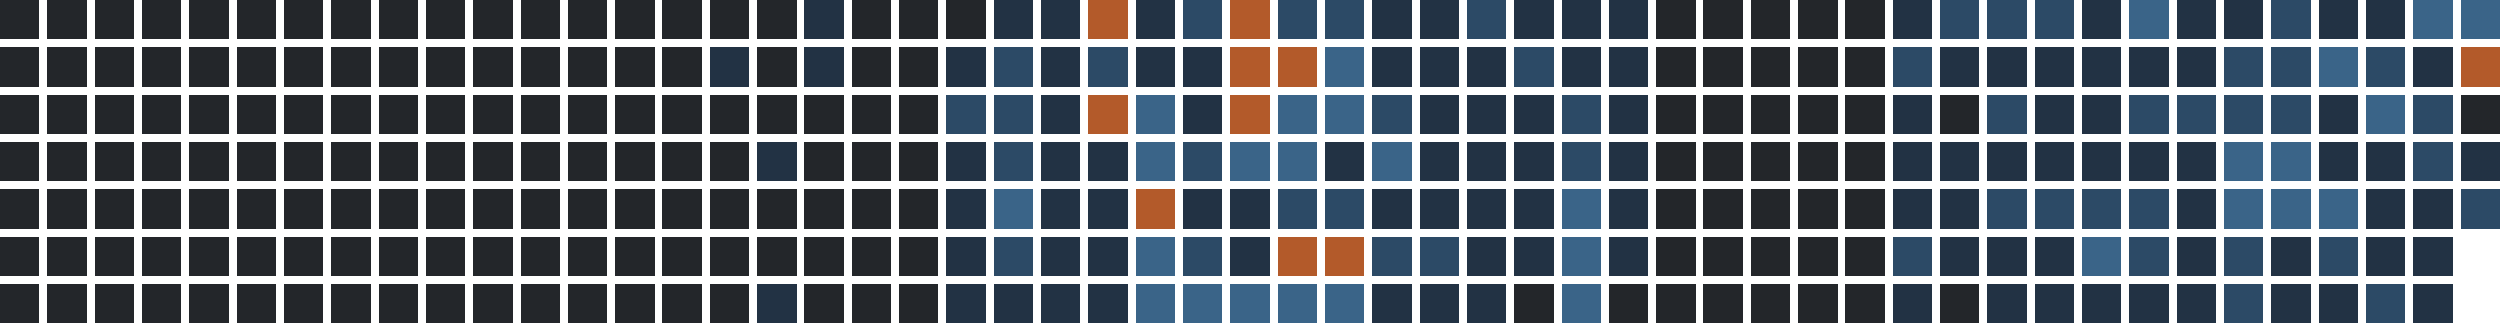
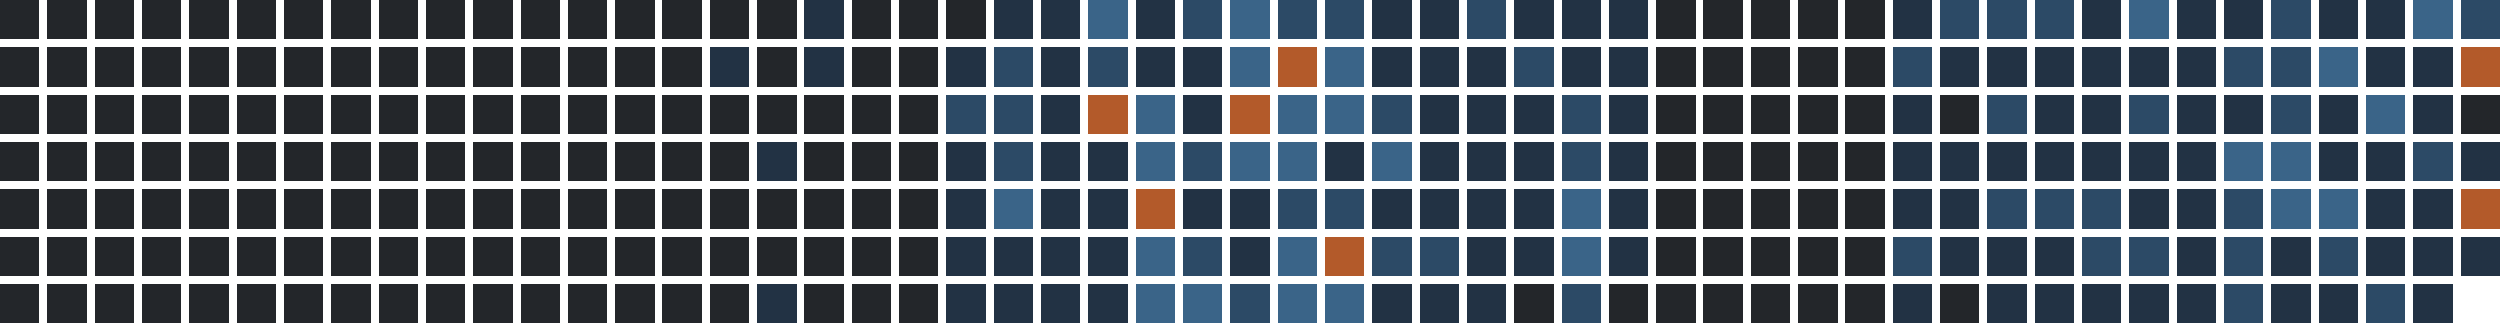
<svg xmlns="http://www.w3.org/2000/svg" version="1.1" width="634.0" height="82.0" viewBox="27.0 20.0 634.0 82.0">
  <rect style="fill:#23262a;shape-rendering:crispedges" data-score="0" data-date="2025-06-29" x="27" y="20" width="10" height="10" />
  <rect style="fill:#23262a;shape-rendering:crispedges" data-score="0" data-date="2025-07-06" x="39" y="20" width="10" height="10" />
  <rect style="fill:#23262a;shape-rendering:crispedges" data-score="0" data-date="2025-07-13" x="51" y="20" width="10" height="10" />
  <rect style="fill:#23262a;shape-rendering:crispedges" data-score="0" data-date="2025-07-20" x="63" y="20" width="10" height="10" />
  <rect style="fill:#23262a;shape-rendering:crispedges" data-score="0" data-date="2025-07-27" x="75" y="20" width="10" height="10" />
  <rect style="fill:#23262a;shape-rendering:crispedges" data-score="0" data-date="2025-08-03" x="87" y="20" width="10" height="10" />
  <rect style="fill:#23262a;shape-rendering:crispedges" data-score="0" data-date="2025-08-10" x="99" y="20" width="10" height="10" />
  <rect style="fill:#23262a;shape-rendering:crispedges" data-score="0" data-date="2025-08-17" x="111" y="20" width="10" height="10" />
  <rect style="fill:#23262a;shape-rendering:crispedges" data-score="0" data-date="2025-08-24" x="123" y="20" width="10" height="10" />
  <rect style="fill:#23262a;shape-rendering:crispedges" data-score="0" data-date="2025-08-31" x="135" y="20" width="10" height="10" />
  <rect style="fill:#23262a;shape-rendering:crispedges" data-score="0" data-date="2025-09-07" x="147" y="20" width="10" height="10" />
  <rect style="fill:#23262a;shape-rendering:crispedges" data-score="0" data-date="2025-09-14" x="159" y="20" width="10" height="10" />
  <rect style="fill:#23262a;shape-rendering:crispedges" data-score="0" data-date="2025-09-21" x="171" y="20" width="10" height="10" />
  <rect style="fill:#23262a;shape-rendering:crispedges" data-score="0" data-date="2025-09-28" x="183" y="20" width="10" height="10" />
  <rect style="fill:#23262a;shape-rendering:crispedges" data-score="0" data-date="2025-10-05" x="195" y="20" width="10" height="10" />
  <rect style="fill:#23262a;shape-rendering:crispedges" data-score="0" data-date="2025-10-12" x="207" y="20" width="10" height="10" />
  <rect style="fill:#23262a;shape-rendering:crispedges" data-score="0" data-date="2025-10-19" x="219" y="20" width="10" height="10" />
  <rect style="fill:#223244;shape-rendering:crispedges" data-score="1" data-date="2025-10-26" x="231" y="20" width="10" height="10" />
  <rect style="fill:#23262a;shape-rendering:crispedges" data-score="0" data-date="2025-11-02" x="243" y="20" width="10" height="10" />
  <rect style="fill:#23262a;shape-rendering:crispedges" data-score="0" data-date="2025-11-09" x="255" y="20" width="10" height="10" />
  <rect style="fill:#23262a;shape-rendering:crispedges" data-score="0" data-date="2025-11-16" x="267" y="20" width="10" height="10" />
  <rect style="fill:#223244;shape-rendering:crispedges" data-score="1" data-date="2025-11-23" x="279" y="20" width="10" height="10" />
  <rect style="fill:#223244;shape-rendering:crispedges" data-score="1" data-date="2025-11-30" x="291" y="20" width="10" height="10" />
-   <rect style="fill:#b35a2a;shape-rendering:crispedges" data-score="4" data-date="2025-12-07" x="303" y="20" width="10" height="10" />
+   <rect style="fill:#3a6488;shape-rendering:crispedges" data-score="3" data-date="2025-12-07" x="303" y="20" width="10" height="10" />
  <rect style="fill:#223244;shape-rendering:crispedges" data-score="1" data-date="2025-12-14" x="315" y="20" width="10" height="10" />
  <rect style="fill:#2c4a66;shape-rendering:crispedges" data-score="2" data-date="2025-12-21" x="327" y="20" width="10" height="10" />
-   <rect style="fill:#b35a2a;shape-rendering:crispedges" data-score="4" data-date="2025-12-28" x="339" y="20" width="10" height="10" />
+   <rect style="fill:#3a6488;shape-rendering:crispedges" data-score="3" data-date="2025-12-28" x="339" y="20" width="10" height="10" />
  <rect style="fill:#2c4a66;shape-rendering:crispedges" data-score="2" data-date="2026-01-04" x="351" y="20" width="10" height="10" />
  <rect style="fill:#2c4a66;shape-rendering:crispedges" data-score="2" data-date="2026-01-11" x="363" y="20" width="10" height="10" />
  <rect style="fill:#223244;shape-rendering:crispedges" data-score="1" data-date="2026-01-18" x="375" y="20" width="10" height="10" />
  <rect style="fill:#223244;shape-rendering:crispedges" data-score="1" data-date="2026-01-25" x="387" y="20" width="10" height="10" />
  <rect style="fill:#2c4a66;shape-rendering:crispedges" data-score="2" data-date="2026-02-01" x="399" y="20" width="10" height="10" />
  <rect style="fill:#223244;shape-rendering:crispedges" data-score="1" data-date="2026-02-08" x="411" y="20" width="10" height="10" />
  <rect style="fill:#223244;shape-rendering:crispedges" data-score="1" data-date="2026-02-15" x="423" y="20" width="10" height="10" />
  <rect style="fill:#223244;shape-rendering:crispedges" data-score="1" data-date="2026-02-22" x="435" y="20" width="10" height="10" />
  <rect style="fill:#23262a;shape-rendering:crispedges" data-score="0" data-date="2026-03-01" x="447" y="20" width="10" height="10" />
  <rect style="fill:#23262a;shape-rendering:crispedges" data-score="0" data-date="2026-03-08" x="459" y="20" width="10" height="10" />
  <rect style="fill:#23262a;shape-rendering:crispedges" data-score="0" data-date="2026-03-15" x="471" y="20" width="10" height="10" />
  <rect style="fill:#23262a;shape-rendering:crispedges" data-score="0" data-date="2026-03-22" x="483" y="20" width="10" height="10" />
  <rect style="fill:#23262a;shape-rendering:crispedges" data-score="0" data-date="2026-03-29" x="495" y="20" width="10" height="10" />
  <rect style="fill:#223244;shape-rendering:crispedges" data-score="1" data-date="2026-04-05" x="507" y="20" width="10" height="10" />
  <rect style="fill:#2c4a66;shape-rendering:crispedges" data-score="2" data-date="2026-04-12" x="519" y="20" width="10" height="10" />
  <rect style="fill:#2c4a66;shape-rendering:crispedges" data-score="2" data-date="2026-04-19" x="531" y="20" width="10" height="10" />
  <rect style="fill:#2c4a66;shape-rendering:crispedges" data-score="2" data-date="2026-04-26" x="543" y="20" width="10" height="10" />
  <rect style="fill:#223244;shape-rendering:crispedges" data-score="1" data-date="2026-05-03" x="555" y="20" width="10" height="10" />
  <rect style="fill:#3a6488;shape-rendering:crispedges" data-score="3" data-date="2026-05-10" x="567" y="20" width="10" height="10" />
  <rect style="fill:#223244;shape-rendering:crispedges" data-score="1" data-date="2026-05-17" x="579" y="20" width="10" height="10" />
  <rect style="fill:#223244;shape-rendering:crispedges" data-score="1" data-date="2026-05-24" x="591" y="20" width="10" height="10" />
  <rect style="fill:#2c4a66;shape-rendering:crispedges" data-score="2" data-date="2026-05-31" x="603" y="20" width="10" height="10" />
  <rect style="fill:#223244;shape-rendering:crispedges" data-score="1" data-date="2026-06-07" x="615" y="20" width="10" height="10" />
  <rect style="fill:#223244;shape-rendering:crispedges" data-score="1" data-date="2026-06-14" x="627" y="20" width="10" height="10" />
  <rect style="fill:#3a6488;shape-rendering:crispedges" data-score="3" data-date="2026-06-21" x="639" y="20" width="10" height="10" />
-   <rect style="fill:#3a6488;shape-rendering:crispedges" data-score="3" data-date="2026-06-28" x="651" y="20" width="10" height="10" />
+   <rect style="fill:#2c4a66;shape-rendering:crispedges" data-score="2" data-date="2026-06-28" x="651" y="20" width="10" height="10" />
  <rect style="fill:#23262a;shape-rendering:crispedges" data-score="0" data-date="2025-06-30" x="27" y="32" width="10" height="10" />
  <rect style="fill:#23262a;shape-rendering:crispedges" data-score="0" data-date="2025-07-07" x="39" y="32" width="10" height="10" />
  <rect style="fill:#23262a;shape-rendering:crispedges" data-score="0" data-date="2025-07-14" x="51" y="32" width="10" height="10" />
  <rect style="fill:#23262a;shape-rendering:crispedges" data-score="0" data-date="2025-07-21" x="63" y="32" width="10" height="10" />
  <rect style="fill:#23262a;shape-rendering:crispedges" data-score="0" data-date="2025-07-28" x="75" y="32" width="10" height="10" />
  <rect style="fill:#23262a;shape-rendering:crispedges" data-score="0" data-date="2025-08-04" x="87" y="32" width="10" height="10" />
  <rect style="fill:#23262a;shape-rendering:crispedges" data-score="0" data-date="2025-08-11" x="99" y="32" width="10" height="10" />
  <rect style="fill:#23262a;shape-rendering:crispedges" data-score="0" data-date="2025-08-18" x="111" y="32" width="10" height="10" />
  <rect style="fill:#23262a;shape-rendering:crispedges" data-score="0" data-date="2025-08-25" x="123" y="32" width="10" height="10" />
  <rect style="fill:#23262a;shape-rendering:crispedges" data-score="0" data-date="2025-09-01" x="135" y="32" width="10" height="10" />
  <rect style="fill:#23262a;shape-rendering:crispedges" data-score="0" data-date="2025-09-08" x="147" y="32" width="10" height="10" />
  <rect style="fill:#23262a;shape-rendering:crispedges" data-score="0" data-date="2025-09-15" x="159" y="32" width="10" height="10" />
  <rect style="fill:#23262a;shape-rendering:crispedges" data-score="0" data-date="2025-09-22" x="171" y="32" width="10" height="10" />
  <rect style="fill:#23262a;shape-rendering:crispedges" data-score="0" data-date="2025-09-29" x="183" y="32" width="10" height="10" />
  <rect style="fill:#23262a;shape-rendering:crispedges" data-score="0" data-date="2025-10-06" x="195" y="32" width="10" height="10" />
  <rect style="fill:#223244;shape-rendering:crispedges" data-score="1" data-date="2025-10-13" x="207" y="32" width="10" height="10" />
  <rect style="fill:#23262a;shape-rendering:crispedges" data-score="0" data-date="2025-10-20" x="219" y="32" width="10" height="10" />
  <rect style="fill:#223244;shape-rendering:crispedges" data-score="1" data-date="2025-10-27" x="231" y="32" width="10" height="10" />
  <rect style="fill:#23262a;shape-rendering:crispedges" data-score="0" data-date="2025-11-03" x="243" y="32" width="10" height="10" />
  <rect style="fill:#23262a;shape-rendering:crispedges" data-score="0" data-date="2025-11-10" x="255" y="32" width="10" height="10" />
  <rect style="fill:#223244;shape-rendering:crispedges" data-score="1" data-date="2025-11-17" x="267" y="32" width="10" height="10" />
  <rect style="fill:#2c4a66;shape-rendering:crispedges" data-score="2" data-date="2025-11-24" x="279" y="32" width="10" height="10" />
  <rect style="fill:#223244;shape-rendering:crispedges" data-score="1" data-date="2025-12-01" x="291" y="32" width="10" height="10" />
  <rect style="fill:#2c4a66;shape-rendering:crispedges" data-score="2" data-date="2025-12-08" x="303" y="32" width="10" height="10" />
  <rect style="fill:#223244;shape-rendering:crispedges" data-score="1" data-date="2025-12-15" x="315" y="32" width="10" height="10" />
  <rect style="fill:#223244;shape-rendering:crispedges" data-score="1" data-date="2025-12-22" x="327" y="32" width="10" height="10" />
-   <rect style="fill:#b35a2a;shape-rendering:crispedges" data-score="4" data-date="2025-12-29" x="339" y="32" width="10" height="10" />
+   <rect style="fill:#3a6488;shape-rendering:crispedges" data-score="3" data-date="2025-12-29" x="339" y="32" width="10" height="10" />
  <rect style="fill:#b35a2a;shape-rendering:crispedges" data-score="4" data-date="2026-01-05" x="351" y="32" width="10" height="10" />
  <rect style="fill:#3a6488;shape-rendering:crispedges" data-score="3" data-date="2026-01-12" x="363" y="32" width="10" height="10" />
  <rect style="fill:#223244;shape-rendering:crispedges" data-score="1" data-date="2026-01-19" x="375" y="32" width="10" height="10" />
  <rect style="fill:#223244;shape-rendering:crispedges" data-score="1" data-date="2026-01-26" x="387" y="32" width="10" height="10" />
  <rect style="fill:#223244;shape-rendering:crispedges" data-score="1" data-date="2026-02-02" x="399" y="32" width="10" height="10" />
  <rect style="fill:#2c4a66;shape-rendering:crispedges" data-score="2" data-date="2026-02-09" x="411" y="32" width="10" height="10" />
  <rect style="fill:#223244;shape-rendering:crispedges" data-score="1" data-date="2026-02-16" x="423" y="32" width="10" height="10" />
  <rect style="fill:#223244;shape-rendering:crispedges" data-score="1" data-date="2026-02-23" x="435" y="32" width="10" height="10" />
  <rect style="fill:#23262a;shape-rendering:crispedges" data-score="0" data-date="2026-03-02" x="447" y="32" width="10" height="10" />
  <rect style="fill:#23262a;shape-rendering:crispedges" data-score="0" data-date="2026-03-09" x="459" y="32" width="10" height="10" />
  <rect style="fill:#23262a;shape-rendering:crispedges" data-score="0" data-date="2026-03-16" x="471" y="32" width="10" height="10" />
  <rect style="fill:#23262a;shape-rendering:crispedges" data-score="0" data-date="2026-03-23" x="483" y="32" width="10" height="10" />
  <rect style="fill:#23262a;shape-rendering:crispedges" data-score="0" data-date="2026-03-30" x="495" y="32" width="10" height="10" />
  <rect style="fill:#2c4a66;shape-rendering:crispedges" data-score="2" data-date="2026-04-06" x="507" y="32" width="10" height="10" />
  <rect style="fill:#223244;shape-rendering:crispedges" data-score="1" data-date="2026-04-13" x="519" y="32" width="10" height="10" />
  <rect style="fill:#223244;shape-rendering:crispedges" data-score="1" data-date="2026-04-20" x="531" y="32" width="10" height="10" />
  <rect style="fill:#223244;shape-rendering:crispedges" data-score="1" data-date="2026-04-27" x="543" y="32" width="10" height="10" />
  <rect style="fill:#223244;shape-rendering:crispedges" data-score="1" data-date="2026-05-04" x="555" y="32" width="10" height="10" />
  <rect style="fill:#223244;shape-rendering:crispedges" data-score="1" data-date="2026-05-11" x="567" y="32" width="10" height="10" />
  <rect style="fill:#223244;shape-rendering:crispedges" data-score="1" data-date="2026-05-18" x="579" y="32" width="10" height="10" />
  <rect style="fill:#2c4a66;shape-rendering:crispedges" data-score="2" data-date="2026-05-25" x="591" y="32" width="10" height="10" />
  <rect style="fill:#2c4a66;shape-rendering:crispedges" data-score="2" data-date="2026-06-01" x="603" y="32" width="10" height="10" />
  <rect style="fill:#3a6488;shape-rendering:crispedges" data-score="3" data-date="2026-06-08" x="615" y="32" width="10" height="10" />
-   <rect style="fill:#2c4a66;shape-rendering:crispedges" data-score="2" data-date="2026-06-15" x="627" y="32" width="10" height="10" />
+   <rect style="fill:#223244;shape-rendering:crispedges" data-score="1" data-date="2026-06-15" x="627" y="32" width="10" height="10" />
  <rect style="fill:#223244;shape-rendering:crispedges" data-score="1" data-date="2026-06-22" x="639" y="32" width="10" height="10" />
  <rect style="fill:#b35a2a;shape-rendering:crispedges" data-score="4" data-date="2026-06-29" x="651" y="32" width="10" height="10" />
  <rect style="fill:#23262a;shape-rendering:crispedges" data-score="0" data-date="2025-07-01" x="27" y="44" width="10" height="10" />
  <rect style="fill:#23262a;shape-rendering:crispedges" data-score="0" data-date="2025-07-08" x="39" y="44" width="10" height="10" />
  <rect style="fill:#23262a;shape-rendering:crispedges" data-score="0" data-date="2025-07-15" x="51" y="44" width="10" height="10" />
  <rect style="fill:#23262a;shape-rendering:crispedges" data-score="0" data-date="2025-07-22" x="63" y="44" width="10" height="10" />
  <rect style="fill:#23262a;shape-rendering:crispedges" data-score="0" data-date="2025-07-29" x="75" y="44" width="10" height="10" />
  <rect style="fill:#23262a;shape-rendering:crispedges" data-score="0" data-date="2025-08-05" x="87" y="44" width="10" height="10" />
  <rect style="fill:#23262a;shape-rendering:crispedges" data-score="0" data-date="2025-08-12" x="99" y="44" width="10" height="10" />
  <rect style="fill:#23262a;shape-rendering:crispedges" data-score="0" data-date="2025-08-19" x="111" y="44" width="10" height="10" />
  <rect style="fill:#23262a;shape-rendering:crispedges" data-score="0" data-date="2025-08-26" x="123" y="44" width="10" height="10" />
  <rect style="fill:#23262a;shape-rendering:crispedges" data-score="0" data-date="2025-09-02" x="135" y="44" width="10" height="10" />
  <rect style="fill:#23262a;shape-rendering:crispedges" data-score="0" data-date="2025-09-09" x="147" y="44" width="10" height="10" />
  <rect style="fill:#23262a;shape-rendering:crispedges" data-score="0" data-date="2025-09-16" x="159" y="44" width="10" height="10" />
  <rect style="fill:#23262a;shape-rendering:crispedges" data-score="0" data-date="2025-09-23" x="171" y="44" width="10" height="10" />
  <rect style="fill:#23262a;shape-rendering:crispedges" data-score="0" data-date="2025-09-30" x="183" y="44" width="10" height="10" />
  <rect style="fill:#23262a;shape-rendering:crispedges" data-score="0" data-date="2025-10-07" x="195" y="44" width="10" height="10" />
  <rect style="fill:#23262a;shape-rendering:crispedges" data-score="0" data-date="2025-10-14" x="207" y="44" width="10" height="10" />
  <rect style="fill:#23262a;shape-rendering:crispedges" data-score="0" data-date="2025-10-21" x="219" y="44" width="10" height="10" />
  <rect style="fill:#23262a;shape-rendering:crispedges" data-score="0" data-date="2025-10-28" x="231" y="44" width="10" height="10" />
  <rect style="fill:#23262a;shape-rendering:crispedges" data-score="0" data-date="2025-11-04" x="243" y="44" width="10" height="10" />
  <rect style="fill:#23262a;shape-rendering:crispedges" data-score="0" data-date="2025-11-11" x="255" y="44" width="10" height="10" />
  <rect style="fill:#2c4a66;shape-rendering:crispedges" data-score="2" data-date="2025-11-18" x="267" y="44" width="10" height="10" />
  <rect style="fill:#2c4a66;shape-rendering:crispedges" data-score="2" data-date="2025-11-25" x="279" y="44" width="10" height="10" />
  <rect style="fill:#223244;shape-rendering:crispedges" data-score="1" data-date="2025-12-02" x="291" y="44" width="10" height="10" />
  <rect style="fill:#b35a2a;shape-rendering:crispedges" data-score="4" data-date="2025-12-09" x="303" y="44" width="10" height="10" />
  <rect style="fill:#3a6488;shape-rendering:crispedges" data-score="3" data-date="2025-12-16" x="315" y="44" width="10" height="10" />
  <rect style="fill:#223244;shape-rendering:crispedges" data-score="1" data-date="2025-12-23" x="327" y="44" width="10" height="10" />
  <rect style="fill:#b35a2a;shape-rendering:crispedges" data-score="4" data-date="2025-12-30" x="339" y="44" width="10" height="10" />
  <rect style="fill:#3a6488;shape-rendering:crispedges" data-score="3" data-date="2026-01-06" x="351" y="44" width="10" height="10" />
  <rect style="fill:#3a6488;shape-rendering:crispedges" data-score="3" data-date="2026-01-13" x="363" y="44" width="10" height="10" />
  <rect style="fill:#2c4a66;shape-rendering:crispedges" data-score="2" data-date="2026-01-20" x="375" y="44" width="10" height="10" />
  <rect style="fill:#223244;shape-rendering:crispedges" data-score="1" data-date="2026-01-27" x="387" y="44" width="10" height="10" />
  <rect style="fill:#223244;shape-rendering:crispedges" data-score="1" data-date="2026-02-03" x="399" y="44" width="10" height="10" />
  <rect style="fill:#223244;shape-rendering:crispedges" data-score="1" data-date="2026-02-10" x="411" y="44" width="10" height="10" />
  <rect style="fill:#2c4a66;shape-rendering:crispedges" data-score="2" data-date="2026-02-17" x="423" y="44" width="10" height="10" />
  <rect style="fill:#223244;shape-rendering:crispedges" data-score="1" data-date="2026-02-24" x="435" y="44" width="10" height="10" />
  <rect style="fill:#23262a;shape-rendering:crispedges" data-score="0" data-date="2026-03-03" x="447" y="44" width="10" height="10" />
  <rect style="fill:#23262a;shape-rendering:crispedges" data-score="0" data-date="2026-03-10" x="459" y="44" width="10" height="10" />
  <rect style="fill:#23262a;shape-rendering:crispedges" data-score="0" data-date="2026-03-17" x="471" y="44" width="10" height="10" />
  <rect style="fill:#23262a;shape-rendering:crispedges" data-score="0" data-date="2026-03-24" x="483" y="44" width="10" height="10" />
  <rect style="fill:#23262a;shape-rendering:crispedges" data-score="0" data-date="2026-03-31" x="495" y="44" width="10" height="10" />
  <rect style="fill:#223244;shape-rendering:crispedges" data-score="1" data-date="2026-04-07" x="507" y="44" width="10" height="10" />
  <rect style="fill:#23262a;shape-rendering:crispedges" data-score="0" data-date="2026-04-14" x="519" y="44" width="10" height="10" />
  <rect style="fill:#2c4a66;shape-rendering:crispedges" data-score="2" data-date="2026-04-21" x="531" y="44" width="10" height="10" />
  <rect style="fill:#223244;shape-rendering:crispedges" data-score="1" data-date="2026-04-28" x="543" y="44" width="10" height="10" />
  <rect style="fill:#223244;shape-rendering:crispedges" data-score="1" data-date="2026-05-05" x="555" y="44" width="10" height="10" />
  <rect style="fill:#2c4a66;shape-rendering:crispedges" data-score="2" data-date="2026-05-12" x="567" y="44" width="10" height="10" />
-   <rect style="fill:#2c4a66;shape-rendering:crispedges" data-score="2" data-date="2026-05-19" x="579" y="44" width="10" height="10" />
-   <rect style="fill:#2c4a66;shape-rendering:crispedges" data-score="2" data-date="2026-05-26" x="591" y="44" width="10" height="10" />
+   <rect style="fill:#223244;shape-rendering:crispedges" data-score="1" data-date="2026-05-19" x="579" y="44" width="10" height="10" />
+   <rect style="fill:#223244;shape-rendering:crispedges" data-score="1" data-date="2026-05-26" x="591" y="44" width="10" height="10" />
  <rect style="fill:#2c4a66;shape-rendering:crispedges" data-score="2" data-date="2026-06-02" x="603" y="44" width="10" height="10" />
  <rect style="fill:#223244;shape-rendering:crispedges" data-score="1" data-date="2026-06-09" x="615" y="44" width="10" height="10" />
  <rect style="fill:#3a6488;shape-rendering:crispedges" data-score="3" data-date="2026-06-16" x="627" y="44" width="10" height="10" />
-   <rect style="fill:#2c4a66;shape-rendering:crispedges" data-score="2" data-date="2026-06-23" x="639" y="44" width="10" height="10" />
+   <rect style="fill:#223244;shape-rendering:crispedges" data-score="1" data-date="2026-06-23" x="639" y="44" width="10" height="10" />
  <rect style="fill:#23262a;shape-rendering:crispedges" data-score="0" data-date="2026-06-30" x="651" y="44" width="10" height="10" />
  <rect style="fill:#23262a;shape-rendering:crispedges" data-score="0" data-date="2025-07-02" x="27" y="56" width="10" height="10" />
  <rect style="fill:#23262a;shape-rendering:crispedges" data-score="0" data-date="2025-07-09" x="39" y="56" width="10" height="10" />
  <rect style="fill:#23262a;shape-rendering:crispedges" data-score="0" data-date="2025-07-16" x="51" y="56" width="10" height="10" />
  <rect style="fill:#23262a;shape-rendering:crispedges" data-score="0" data-date="2025-07-23" x="63" y="56" width="10" height="10" />
  <rect style="fill:#23262a;shape-rendering:crispedges" data-score="0" data-date="2025-07-30" x="75" y="56" width="10" height="10" />
  <rect style="fill:#23262a;shape-rendering:crispedges" data-score="0" data-date="2025-08-06" x="87" y="56" width="10" height="10" />
  <rect style="fill:#23262a;shape-rendering:crispedges" data-score="0" data-date="2025-08-13" x="99" y="56" width="10" height="10" />
  <rect style="fill:#23262a;shape-rendering:crispedges" data-score="0" data-date="2025-08-20" x="111" y="56" width="10" height="10" />
  <rect style="fill:#23262a;shape-rendering:crispedges" data-score="0" data-date="2025-08-27" x="123" y="56" width="10" height="10" />
  <rect style="fill:#23262a;shape-rendering:crispedges" data-score="0" data-date="2025-09-03" x="135" y="56" width="10" height="10" />
  <rect style="fill:#23262a;shape-rendering:crispedges" data-score="0" data-date="2025-09-10" x="147" y="56" width="10" height="10" />
  <rect style="fill:#23262a;shape-rendering:crispedges" data-score="0" data-date="2025-09-17" x="159" y="56" width="10" height="10" />
  <rect style="fill:#23262a;shape-rendering:crispedges" data-score="0" data-date="2025-09-24" x="171" y="56" width="10" height="10" />
  <rect style="fill:#23262a;shape-rendering:crispedges" data-score="0" data-date="2025-10-01" x="183" y="56" width="10" height="10" />
  <rect style="fill:#23262a;shape-rendering:crispedges" data-score="0" data-date="2025-10-08" x="195" y="56" width="10" height="10" />
  <rect style="fill:#23262a;shape-rendering:crispedges" data-score="0" data-date="2025-10-15" x="207" y="56" width="10" height="10" />
  <rect style="fill:#223244;shape-rendering:crispedges" data-score="1" data-date="2025-10-22" x="219" y="56" width="10" height="10" />
  <rect style="fill:#23262a;shape-rendering:crispedges" data-score="0" data-date="2025-10-29" x="231" y="56" width="10" height="10" />
  <rect style="fill:#23262a;shape-rendering:crispedges" data-score="0" data-date="2025-11-05" x="243" y="56" width="10" height="10" />
  <rect style="fill:#23262a;shape-rendering:crispedges" data-score="0" data-date="2025-11-12" x="255" y="56" width="10" height="10" />
  <rect style="fill:#223244;shape-rendering:crispedges" data-score="1" data-date="2025-11-19" x="267" y="56" width="10" height="10" />
  <rect style="fill:#2c4a66;shape-rendering:crispedges" data-score="2" data-date="2025-11-26" x="279" y="56" width="10" height="10" />
  <rect style="fill:#223244;shape-rendering:crispedges" data-score="1" data-date="2025-12-03" x="291" y="56" width="10" height="10" />
  <rect style="fill:#223244;shape-rendering:crispedges" data-score="1" data-date="2025-12-10" x="303" y="56" width="10" height="10" />
  <rect style="fill:#3a6488;shape-rendering:crispedges" data-score="3" data-date="2025-12-17" x="315" y="56" width="10" height="10" />
  <rect style="fill:#2c4a66;shape-rendering:crispedges" data-score="2" data-date="2025-12-24" x="327" y="56" width="10" height="10" />
  <rect style="fill:#3a6488;shape-rendering:crispedges" data-score="3" data-date="2025-12-31" x="339" y="56" width="10" height="10" />
  <rect style="fill:#3a6488;shape-rendering:crispedges" data-score="3" data-date="2026-01-07" x="351" y="56" width="10" height="10" />
  <rect style="fill:#223244;shape-rendering:crispedges" data-score="1" data-date="2026-01-14" x="363" y="56" width="10" height="10" />
  <rect style="fill:#3a6488;shape-rendering:crispedges" data-score="3" data-date="2026-01-21" x="375" y="56" width="10" height="10" />
  <rect style="fill:#223244;shape-rendering:crispedges" data-score="1" data-date="2026-01-28" x="387" y="56" width="10" height="10" />
  <rect style="fill:#223244;shape-rendering:crispedges" data-score="1" data-date="2026-02-04" x="399" y="56" width="10" height="10" />
  <rect style="fill:#223244;shape-rendering:crispedges" data-score="1" data-date="2026-02-11" x="411" y="56" width="10" height="10" />
  <rect style="fill:#2c4a66;shape-rendering:crispedges" data-score="2" data-date="2026-02-18" x="423" y="56" width="10" height="10" />
  <rect style="fill:#223244;shape-rendering:crispedges" data-score="1" data-date="2026-02-25" x="435" y="56" width="10" height="10" />
  <rect style="fill:#23262a;shape-rendering:crispedges" data-score="0" data-date="2026-03-04" x="447" y="56" width="10" height="10" />
  <rect style="fill:#23262a;shape-rendering:crispedges" data-score="0" data-date="2026-03-11" x="459" y="56" width="10" height="10" />
  <rect style="fill:#23262a;shape-rendering:crispedges" data-score="0" data-date="2026-03-18" x="471" y="56" width="10" height="10" />
  <rect style="fill:#23262a;shape-rendering:crispedges" data-score="0" data-date="2026-03-25" x="483" y="56" width="10" height="10" />
  <rect style="fill:#23262a;shape-rendering:crispedges" data-score="0" data-date="2026-04-01" x="495" y="56" width="10" height="10" />
  <rect style="fill:#223244;shape-rendering:crispedges" data-score="1" data-date="2026-04-08" x="507" y="56" width="10" height="10" />
  <rect style="fill:#223244;shape-rendering:crispedges" data-score="1" data-date="2026-04-15" x="519" y="56" width="10" height="10" />
  <rect style="fill:#223244;shape-rendering:crispedges" data-score="1" data-date="2026-04-22" x="531" y="56" width="10" height="10" />
  <rect style="fill:#223244;shape-rendering:crispedges" data-score="1" data-date="2026-04-29" x="543" y="56" width="10" height="10" />
  <rect style="fill:#223244;shape-rendering:crispedges" data-score="1" data-date="2026-05-06" x="555" y="56" width="10" height="10" />
  <rect style="fill:#223244;shape-rendering:crispedges" data-score="1" data-date="2026-05-13" x="567" y="56" width="10" height="10" />
  <rect style="fill:#223244;shape-rendering:crispedges" data-score="1" data-date="2026-05-20" x="579" y="56" width="10" height="10" />
  <rect style="fill:#3a6488;shape-rendering:crispedges" data-score="3" data-date="2026-05-27" x="591" y="56" width="10" height="10" />
  <rect style="fill:#3a6488;shape-rendering:crispedges" data-score="3" data-date="2026-06-03" x="603" y="56" width="10" height="10" />
  <rect style="fill:#223244;shape-rendering:crispedges" data-score="1" data-date="2026-06-10" x="615" y="56" width="10" height="10" />
  <rect style="fill:#223244;shape-rendering:crispedges" data-score="1" data-date="2026-06-17" x="627" y="56" width="10" height="10" />
  <rect style="fill:#2c4a66;shape-rendering:crispedges" data-score="2" data-date="2026-06-24" x="639" y="56" width="10" height="10" />
  <rect style="fill:#223244;shape-rendering:crispedges" data-score="1" data-date="2026-07-01" x="651" y="56" width="10" height="10" />
  <rect style="fill:#23262a;shape-rendering:crispedges" data-score="0" data-date="2025-07-03" x="27" y="68" width="10" height="10" />
  <rect style="fill:#23262a;shape-rendering:crispedges" data-score="0" data-date="2025-07-10" x="39" y="68" width="10" height="10" />
  <rect style="fill:#23262a;shape-rendering:crispedges" data-score="0" data-date="2025-07-17" x="51" y="68" width="10" height="10" />
  <rect style="fill:#23262a;shape-rendering:crispedges" data-score="0" data-date="2025-07-24" x="63" y="68" width="10" height="10" />
  <rect style="fill:#23262a;shape-rendering:crispedges" data-score="0" data-date="2025-07-31" x="75" y="68" width="10" height="10" />
  <rect style="fill:#23262a;shape-rendering:crispedges" data-score="0" data-date="2025-08-07" x="87" y="68" width="10" height="10" />
  <rect style="fill:#23262a;shape-rendering:crispedges" data-score="0" data-date="2025-08-14" x="99" y="68" width="10" height="10" />
  <rect style="fill:#23262a;shape-rendering:crispedges" data-score="0" data-date="2025-08-21" x="111" y="68" width="10" height="10" />
  <rect style="fill:#23262a;shape-rendering:crispedges" data-score="0" data-date="2025-08-28" x="123" y="68" width="10" height="10" />
  <rect style="fill:#23262a;shape-rendering:crispedges" data-score="0" data-date="2025-09-04" x="135" y="68" width="10" height="10" />
  <rect style="fill:#23262a;shape-rendering:crispedges" data-score="0" data-date="2025-09-11" x="147" y="68" width="10" height="10" />
  <rect style="fill:#23262a;shape-rendering:crispedges" data-score="0" data-date="2025-09-18" x="159" y="68" width="10" height="10" />
  <rect style="fill:#23262a;shape-rendering:crispedges" data-score="0" data-date="2025-09-25" x="171" y="68" width="10" height="10" />
  <rect style="fill:#23262a;shape-rendering:crispedges" data-score="0" data-date="2025-10-02" x="183" y="68" width="10" height="10" />
  <rect style="fill:#23262a;shape-rendering:crispedges" data-score="0" data-date="2025-10-09" x="195" y="68" width="10" height="10" />
  <rect style="fill:#23262a;shape-rendering:crispedges" data-score="0" data-date="2025-10-16" x="207" y="68" width="10" height="10" />
  <rect style="fill:#23262a;shape-rendering:crispedges" data-score="0" data-date="2025-10-23" x="219" y="68" width="10" height="10" />
  <rect style="fill:#23262a;shape-rendering:crispedges" data-score="0" data-date="2025-10-30" x="231" y="68" width="10" height="10" />
  <rect style="fill:#23262a;shape-rendering:crispedges" data-score="0" data-date="2025-11-06" x="243" y="68" width="10" height="10" />
  <rect style="fill:#23262a;shape-rendering:crispedges" data-score="0" data-date="2025-11-13" x="255" y="68" width="10" height="10" />
  <rect style="fill:#223244;shape-rendering:crispedges" data-score="1" data-date="2025-11-20" x="267" y="68" width="10" height="10" />
  <rect style="fill:#3a6488;shape-rendering:crispedges" data-score="3" data-date="2025-11-27" x="279" y="68" width="10" height="10" />
  <rect style="fill:#223244;shape-rendering:crispedges" data-score="1" data-date="2025-12-04" x="291" y="68" width="10" height="10" />
  <rect style="fill:#223244;shape-rendering:crispedges" data-score="1" data-date="2025-12-11" x="303" y="68" width="10" height="10" />
  <rect style="fill:#b35a2a;shape-rendering:crispedges" data-score="4" data-date="2025-12-18" x="315" y="68" width="10" height="10" />
  <rect style="fill:#223244;shape-rendering:crispedges" data-score="1" data-date="2025-12-25" x="327" y="68" width="10" height="10" />
  <rect style="fill:#223244;shape-rendering:crispedges" data-score="1" data-date="2026-01-01" x="339" y="68" width="10" height="10" />
  <rect style="fill:#2c4a66;shape-rendering:crispedges" data-score="2" data-date="2026-01-08" x="351" y="68" width="10" height="10" />
  <rect style="fill:#2c4a66;shape-rendering:crispedges" data-score="2" data-date="2026-01-15" x="363" y="68" width="10" height="10" />
  <rect style="fill:#223244;shape-rendering:crispedges" data-score="1" data-date="2026-01-22" x="375" y="68" width="10" height="10" />
  <rect style="fill:#223244;shape-rendering:crispedges" data-score="1" data-date="2026-01-29" x="387" y="68" width="10" height="10" />
  <rect style="fill:#223244;shape-rendering:crispedges" data-score="1" data-date="2026-02-05" x="399" y="68" width="10" height="10" />
  <rect style="fill:#223244;shape-rendering:crispedges" data-score="1" data-date="2026-02-12" x="411" y="68" width="10" height="10" />
  <rect style="fill:#3a6488;shape-rendering:crispedges" data-score="3" data-date="2026-02-19" x="423" y="68" width="10" height="10" />
  <rect style="fill:#223244;shape-rendering:crispedges" data-score="1" data-date="2026-02-26" x="435" y="68" width="10" height="10" />
  <rect style="fill:#23262a;shape-rendering:crispedges" data-score="0" data-date="2026-03-05" x="447" y="68" width="10" height="10" />
  <rect style="fill:#23262a;shape-rendering:crispedges" data-score="0" data-date="2026-03-12" x="459" y="68" width="10" height="10" />
  <rect style="fill:#23262a;shape-rendering:crispedges" data-score="0" data-date="2026-03-19" x="471" y="68" width="10" height="10" />
  <rect style="fill:#23262a;shape-rendering:crispedges" data-score="0" data-date="2026-03-26" x="483" y="68" width="10" height="10" />
  <rect style="fill:#23262a;shape-rendering:crispedges" data-score="0" data-date="2026-04-02" x="495" y="68" width="10" height="10" />
  <rect style="fill:#223244;shape-rendering:crispedges" data-score="1" data-date="2026-04-09" x="507" y="68" width="10" height="10" />
  <rect style="fill:#223244;shape-rendering:crispedges" data-score="1" data-date="2026-04-16" x="519" y="68" width="10" height="10" />
  <rect style="fill:#2c4a66;shape-rendering:crispedges" data-score="2" data-date="2026-04-23" x="531" y="68" width="10" height="10" />
  <rect style="fill:#2c4a66;shape-rendering:crispedges" data-score="2" data-date="2026-04-30" x="543" y="68" width="10" height="10" />
  <rect style="fill:#2c4a66;shape-rendering:crispedges" data-score="2" data-date="2026-05-07" x="555" y="68" width="10" height="10" />
-   <rect style="fill:#2c4a66;shape-rendering:crispedges" data-score="2" data-date="2026-05-14" x="567" y="68" width="10" height="10" />
+   <rect style="fill:#223244;shape-rendering:crispedges" data-score="1" data-date="2026-05-14" x="567" y="68" width="10" height="10" />
  <rect style="fill:#223244;shape-rendering:crispedges" data-score="1" data-date="2026-05-21" x="579" y="68" width="10" height="10" />
-   <rect style="fill:#3a6488;shape-rendering:crispedges" data-score="3" data-date="2026-05-28" x="591" y="68" width="10" height="10" />
+   <rect style="fill:#2c4a66;shape-rendering:crispedges" data-score="2" data-date="2026-05-28" x="591" y="68" width="10" height="10" />
  <rect style="fill:#3a6488;shape-rendering:crispedges" data-score="3" data-date="2026-06-04" x="603" y="68" width="10" height="10" />
  <rect style="fill:#3a6488;shape-rendering:crispedges" data-score="3" data-date="2026-06-11" x="615" y="68" width="10" height="10" />
  <rect style="fill:#223244;shape-rendering:crispedges" data-score="1" data-date="2026-06-18" x="627" y="68" width="10" height="10" />
  <rect style="fill:#223244;shape-rendering:crispedges" data-score="1" data-date="2026-06-25" x="639" y="68" width="10" height="10" />
-   <rect style="fill:#2c4a66;shape-rendering:crispedges" data-score="2" data-date="2026-07-02" x="651" y="68" width="10" height="10" />
+   <rect style="fill:#b35a2a;shape-rendering:crispedges" data-score="4" data-date="2026-07-02" x="651" y="68" width="10" height="10" />
  <rect style="fill:#23262a;shape-rendering:crispedges" data-score="0" data-date="2025-07-04" x="27" y="80" width="10" height="10" />
  <rect style="fill:#23262a;shape-rendering:crispedges" data-score="0" data-date="2025-07-11" x="39" y="80" width="10" height="10" />
  <rect style="fill:#23262a;shape-rendering:crispedges" data-score="0" data-date="2025-07-18" x="51" y="80" width="10" height="10" />
  <rect style="fill:#23262a;shape-rendering:crispedges" data-score="0" data-date="2025-07-25" x="63" y="80" width="10" height="10" />
  <rect style="fill:#23262a;shape-rendering:crispedges" data-score="0" data-date="2025-08-01" x="75" y="80" width="10" height="10" />
  <rect style="fill:#23262a;shape-rendering:crispedges" data-score="0" data-date="2025-08-08" x="87" y="80" width="10" height="10" />
  <rect style="fill:#23262a;shape-rendering:crispedges" data-score="0" data-date="2025-08-15" x="99" y="80" width="10" height="10" />
  <rect style="fill:#23262a;shape-rendering:crispedges" data-score="0" data-date="2025-08-22" x="111" y="80" width="10" height="10" />
  <rect style="fill:#23262a;shape-rendering:crispedges" data-score="0" data-date="2025-08-29" x="123" y="80" width="10" height="10" />
  <rect style="fill:#23262a;shape-rendering:crispedges" data-score="0" data-date="2025-09-05" x="135" y="80" width="10" height="10" />
  <rect style="fill:#23262a;shape-rendering:crispedges" data-score="0" data-date="2025-09-12" x="147" y="80" width="10" height="10" />
  <rect style="fill:#23262a;shape-rendering:crispedges" data-score="0" data-date="2025-09-19" x="159" y="80" width="10" height="10" />
  <rect style="fill:#23262a;shape-rendering:crispedges" data-score="0" data-date="2025-09-26" x="171" y="80" width="10" height="10" />
  <rect style="fill:#23262a;shape-rendering:crispedges" data-score="0" data-date="2025-10-03" x="183" y="80" width="10" height="10" />
  <rect style="fill:#23262a;shape-rendering:crispedges" data-score="0" data-date="2025-10-10" x="195" y="80" width="10" height="10" />
  <rect style="fill:#23262a;shape-rendering:crispedges" data-score="0" data-date="2025-10-17" x="207" y="80" width="10" height="10" />
  <rect style="fill:#23262a;shape-rendering:crispedges" data-score="0" data-date="2025-10-24" x="219" y="80" width="10" height="10" />
  <rect style="fill:#23262a;shape-rendering:crispedges" data-score="0" data-date="2025-10-31" x="231" y="80" width="10" height="10" />
  <rect style="fill:#23262a;shape-rendering:crispedges" data-score="0" data-date="2025-11-07" x="243" y="80" width="10" height="10" />
  <rect style="fill:#23262a;shape-rendering:crispedges" data-score="0" data-date="2025-11-14" x="255" y="80" width="10" height="10" />
  <rect style="fill:#223244;shape-rendering:crispedges" data-score="1" data-date="2025-11-21" x="267" y="80" width="10" height="10" />
-   <rect style="fill:#2c4a66;shape-rendering:crispedges" data-score="2" data-date="2025-11-28" x="279" y="80" width="10" height="10" />
+   <rect style="fill:#223244;shape-rendering:crispedges" data-score="1" data-date="2025-11-28" x="279" y="80" width="10" height="10" />
  <rect style="fill:#223244;shape-rendering:crispedges" data-score="1" data-date="2025-12-05" x="291" y="80" width="10" height="10" />
  <rect style="fill:#223244;shape-rendering:crispedges" data-score="1" data-date="2025-12-12" x="303" y="80" width="10" height="10" />
  <rect style="fill:#3a6488;shape-rendering:crispedges" data-score="3" data-date="2025-12-19" x="315" y="80" width="10" height="10" />
  <rect style="fill:#2c4a66;shape-rendering:crispedges" data-score="2" data-date="2025-12-26" x="327" y="80" width="10" height="10" />
  <rect style="fill:#223244;shape-rendering:crispedges" data-score="1" data-date="2026-01-02" x="339" y="80" width="10" height="10" />
-   <rect style="fill:#b35a2a;shape-rendering:crispedges" data-score="4" data-date="2026-01-09" x="351" y="80" width="10" height="10" />
+   <rect style="fill:#3a6488;shape-rendering:crispedges" data-score="3" data-date="2026-01-09" x="351" y="80" width="10" height="10" />
  <rect style="fill:#b35a2a;shape-rendering:crispedges" data-score="4" data-date="2026-01-16" x="363" y="80" width="10" height="10" />
  <rect style="fill:#2c4a66;shape-rendering:crispedges" data-score="2" data-date="2026-01-23" x="375" y="80" width="10" height="10" />
  <rect style="fill:#2c4a66;shape-rendering:crispedges" data-score="2" data-date="2026-01-30" x="387" y="80" width="10" height="10" />
  <rect style="fill:#223244;shape-rendering:crispedges" data-score="1" data-date="2026-02-06" x="399" y="80" width="10" height="10" />
  <rect style="fill:#223244;shape-rendering:crispedges" data-score="1" data-date="2026-02-13" x="411" y="80" width="10" height="10" />
  <rect style="fill:#3a6488;shape-rendering:crispedges" data-score="3" data-date="2026-02-20" x="423" y="80" width="10" height="10" />
  <rect style="fill:#223244;shape-rendering:crispedges" data-score="1" data-date="2026-02-27" x="435" y="80" width="10" height="10" />
  <rect style="fill:#23262a;shape-rendering:crispedges" data-score="0" data-date="2026-03-06" x="447" y="80" width="10" height="10" />
  <rect style="fill:#23262a;shape-rendering:crispedges" data-score="0" data-date="2026-03-13" x="459" y="80" width="10" height="10" />
  <rect style="fill:#23262a;shape-rendering:crispedges" data-score="0" data-date="2026-03-20" x="471" y="80" width="10" height="10" />
  <rect style="fill:#23262a;shape-rendering:crispedges" data-score="0" data-date="2026-03-27" x="483" y="80" width="10" height="10" />
  <rect style="fill:#23262a;shape-rendering:crispedges" data-score="0" data-date="2026-04-03" x="495" y="80" width="10" height="10" />
  <rect style="fill:#2c4a66;shape-rendering:crispedges" data-score="2" data-date="2026-04-10" x="507" y="80" width="10" height="10" />
  <rect style="fill:#223244;shape-rendering:crispedges" data-score="1" data-date="2026-04-17" x="519" y="80" width="10" height="10" />
  <rect style="fill:#223244;shape-rendering:crispedges" data-score="1" data-date="2026-04-24" x="531" y="80" width="10" height="10" />
  <rect style="fill:#223244;shape-rendering:crispedges" data-score="1" data-date="2026-05-01" x="543" y="80" width="10" height="10" />
-   <rect style="fill:#3a6488;shape-rendering:crispedges" data-score="3" data-date="2026-05-08" x="555" y="80" width="10" height="10" />
+   <rect style="fill:#2c4a66;shape-rendering:crispedges" data-score="2" data-date="2026-05-08" x="555" y="80" width="10" height="10" />
  <rect style="fill:#2c4a66;shape-rendering:crispedges" data-score="2" data-date="2026-05-15" x="567" y="80" width="10" height="10" />
  <rect style="fill:#223244;shape-rendering:crispedges" data-score="1" data-date="2026-05-22" x="579" y="80" width="10" height="10" />
  <rect style="fill:#2c4a66;shape-rendering:crispedges" data-score="2" data-date="2026-05-29" x="591" y="80" width="10" height="10" />
  <rect style="fill:#223244;shape-rendering:crispedges" data-score="1" data-date="2026-06-05" x="603" y="80" width="10" height="10" />
  <rect style="fill:#2c4a66;shape-rendering:crispedges" data-score="2" data-date="2026-06-12" x="615" y="80" width="10" height="10" />
  <rect style="fill:#223244;shape-rendering:crispedges" data-score="1" data-date="2026-06-19" x="627" y="80" width="10" height="10" />
  <rect style="fill:#223244;shape-rendering:crispedges" data-score="1" data-date="2026-06-26" x="639" y="80" width="10" height="10" />
+   <rect style="fill:#223244;shape-rendering:crispedges" data-score="1" data-date="2026-07-03" x="651" y="80" width="10" height="10" />
  <rect style="fill:#23262a;shape-rendering:crispedges" data-score="0" data-date="2025-07-05" x="27" y="92" width="10" height="10" />
  <rect style="fill:#23262a;shape-rendering:crispedges" data-score="0" data-date="2025-07-12" x="39" y="92" width="10" height="10" />
  <rect style="fill:#23262a;shape-rendering:crispedges" data-score="0" data-date="2025-07-19" x="51" y="92" width="10" height="10" />
  <rect style="fill:#23262a;shape-rendering:crispedges" data-score="0" data-date="2025-07-26" x="63" y="92" width="10" height="10" />
  <rect style="fill:#23262a;shape-rendering:crispedges" data-score="0" data-date="2025-08-02" x="75" y="92" width="10" height="10" />
  <rect style="fill:#23262a;shape-rendering:crispedges" data-score="0" data-date="2025-08-09" x="87" y="92" width="10" height="10" />
  <rect style="fill:#23262a;shape-rendering:crispedges" data-score="0" data-date="2025-08-16" x="99" y="92" width="10" height="10" />
  <rect style="fill:#23262a;shape-rendering:crispedges" data-score="0" data-date="2025-08-23" x="111" y="92" width="10" height="10" />
  <rect style="fill:#23262a;shape-rendering:crispedges" data-score="0" data-date="2025-08-30" x="123" y="92" width="10" height="10" />
  <rect style="fill:#23262a;shape-rendering:crispedges" data-score="0" data-date="2025-09-06" x="135" y="92" width="10" height="10" />
  <rect style="fill:#23262a;shape-rendering:crispedges" data-score="0" data-date="2025-09-13" x="147" y="92" width="10" height="10" />
  <rect style="fill:#23262a;shape-rendering:crispedges" data-score="0" data-date="2025-09-20" x="159" y="92" width="10" height="10" />
  <rect style="fill:#23262a;shape-rendering:crispedges" data-score="0" data-date="2025-09-27" x="171" y="92" width="10" height="10" />
  <rect style="fill:#23262a;shape-rendering:crispedges" data-score="0" data-date="2025-10-04" x="183" y="92" width="10" height="10" />
  <rect style="fill:#23262a;shape-rendering:crispedges" data-score="0" data-date="2025-10-11" x="195" y="92" width="10" height="10" />
  <rect style="fill:#23262a;shape-rendering:crispedges" data-score="0" data-date="2025-10-18" x="207" y="92" width="10" height="10" />
  <rect style="fill:#223244;shape-rendering:crispedges" data-score="1" data-date="2025-10-25" x="219" y="92" width="10" height="10" />
  <rect style="fill:#23262a;shape-rendering:crispedges" data-score="0" data-date="2025-11-01" x="231" y="92" width="10" height="10" />
  <rect style="fill:#23262a;shape-rendering:crispedges" data-score="0" data-date="2025-11-08" x="243" y="92" width="10" height="10" />
  <rect style="fill:#23262a;shape-rendering:crispedges" data-score="0" data-date="2025-11-15" x="255" y="92" width="10" height="10" />
  <rect style="fill:#223244;shape-rendering:crispedges" data-score="1" data-date="2025-11-22" x="267" y="92" width="10" height="10" />
  <rect style="fill:#223244;shape-rendering:crispedges" data-score="1" data-date="2025-11-29" x="279" y="92" width="10" height="10" />
  <rect style="fill:#223244;shape-rendering:crispedges" data-score="1" data-date="2025-12-06" x="291" y="92" width="10" height="10" />
  <rect style="fill:#223244;shape-rendering:crispedges" data-score="1" data-date="2025-12-13" x="303" y="92" width="10" height="10" />
  <rect style="fill:#3a6488;shape-rendering:crispedges" data-score="3" data-date="2025-12-20" x="315" y="92" width="10" height="10" />
  <rect style="fill:#3a6488;shape-rendering:crispedges" data-score="3" data-date="2025-12-27" x="327" y="92" width="10" height="10" />
-   <rect style="fill:#3a6488;shape-rendering:crispedges" data-score="3" data-date="2026-01-03" x="339" y="92" width="10" height="10" />
+   <rect style="fill:#2c4a66;shape-rendering:crispedges" data-score="2" data-date="2026-01-03" x="339" y="92" width="10" height="10" />
  <rect style="fill:#3a6488;shape-rendering:crispedges" data-score="3" data-date="2026-01-10" x="351" y="92" width="10" height="10" />
  <rect style="fill:#3a6488;shape-rendering:crispedges" data-score="3" data-date="2026-01-17" x="363" y="92" width="10" height="10" />
  <rect style="fill:#223244;shape-rendering:crispedges" data-score="1" data-date="2026-01-24" x="375" y="92" width="10" height="10" />
  <rect style="fill:#223244;shape-rendering:crispedges" data-score="1" data-date="2026-01-31" x="387" y="92" width="10" height="10" />
  <rect style="fill:#223244;shape-rendering:crispedges" data-score="1" data-date="2026-02-07" x="399" y="92" width="10" height="10" />
  <rect style="fill:#23262a;shape-rendering:crispedges" data-score="0" data-date="2026-02-14" x="411" y="92" width="10" height="10" />
-   <rect style="fill:#3a6488;shape-rendering:crispedges" data-score="3" data-date="2026-02-21" x="423" y="92" width="10" height="10" />
+   <rect style="fill:#2c4a66;shape-rendering:crispedges" data-score="2" data-date="2026-02-21" x="423" y="92" width="10" height="10" />
  <rect style="fill:#23262a;shape-rendering:crispedges" data-score="0" data-date="2026-02-28" x="435" y="92" width="10" height="10" />
  <rect style="fill:#23262a;shape-rendering:crispedges" data-score="0" data-date="2026-03-07" x="447" y="92" width="10" height="10" />
  <rect style="fill:#23262a;shape-rendering:crispedges" data-score="0" data-date="2026-03-14" x="459" y="92" width="10" height="10" />
  <rect style="fill:#23262a;shape-rendering:crispedges" data-score="0" data-date="2026-03-21" x="471" y="92" width="10" height="10" />
  <rect style="fill:#23262a;shape-rendering:crispedges" data-score="0" data-date="2026-03-28" x="483" y="92" width="10" height="10" />
  <rect style="fill:#23262a;shape-rendering:crispedges" data-score="0" data-date="2026-04-04" x="495" y="92" width="10" height="10" />
  <rect style="fill:#223244;shape-rendering:crispedges" data-score="1" data-date="2026-04-11" x="507" y="92" width="10" height="10" />
  <rect style="fill:#23262a;shape-rendering:crispedges" data-score="0" data-date="2026-04-18" x="519" y="92" width="10" height="10" />
  <rect style="fill:#223244;shape-rendering:crispedges" data-score="1" data-date="2026-04-25" x="531" y="92" width="10" height="10" />
  <rect style="fill:#223244;shape-rendering:crispedges" data-score="1" data-date="2026-05-02" x="543" y="92" width="10" height="10" />
  <rect style="fill:#223244;shape-rendering:crispedges" data-score="1" data-date="2026-05-09" x="555" y="92" width="10" height="10" />
  <rect style="fill:#223244;shape-rendering:crispedges" data-score="1" data-date="2026-05-16" x="567" y="92" width="10" height="10" />
  <rect style="fill:#223244;shape-rendering:crispedges" data-score="1" data-date="2026-05-23" x="579" y="92" width="10" height="10" />
  <rect style="fill:#2c4a66;shape-rendering:crispedges" data-score="2" data-date="2026-05-30" x="591" y="92" width="10" height="10" />
  <rect style="fill:#223244;shape-rendering:crispedges" data-score="1" data-date="2026-06-06" x="603" y="92" width="10" height="10" />
  <rect style="fill:#223244;shape-rendering:crispedges" data-score="1" data-date="2026-06-13" x="615" y="92" width="10" height="10" />
  <rect style="fill:#2c4a66;shape-rendering:crispedges" data-score="2" data-date="2026-06-20" x="627" y="92" width="10" height="10" />
  <rect style="fill:#223244;shape-rendering:crispedges" data-score="1" data-date="2026-06-27" x="639" y="92" width="10" height="10" />
</svg>
